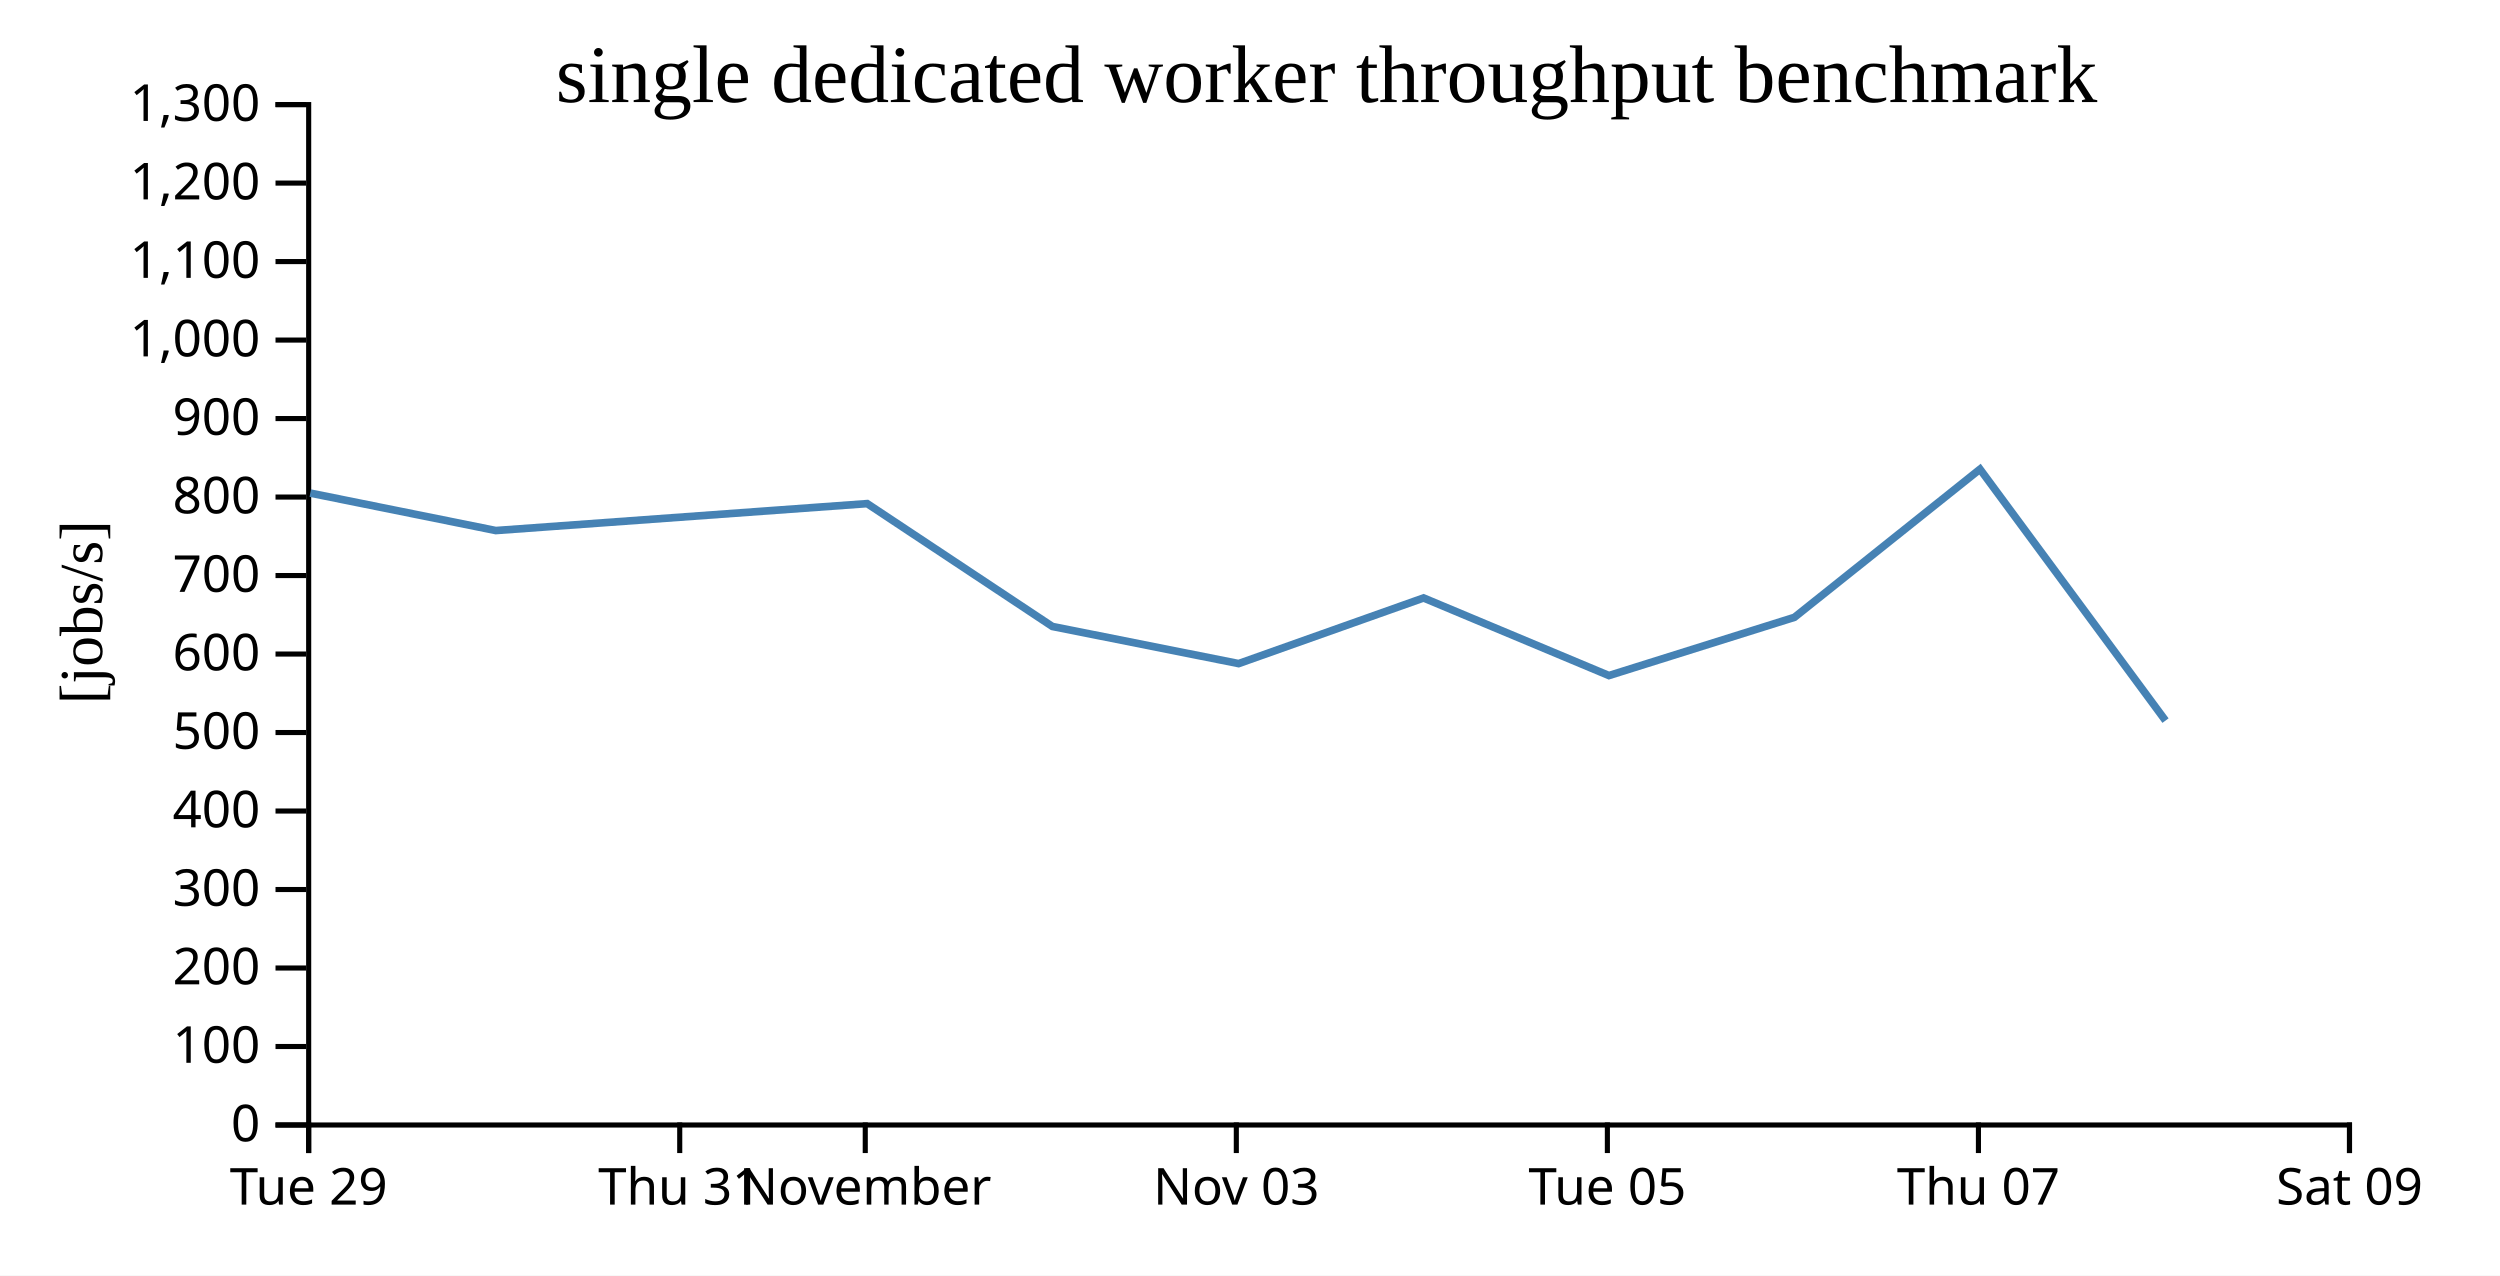
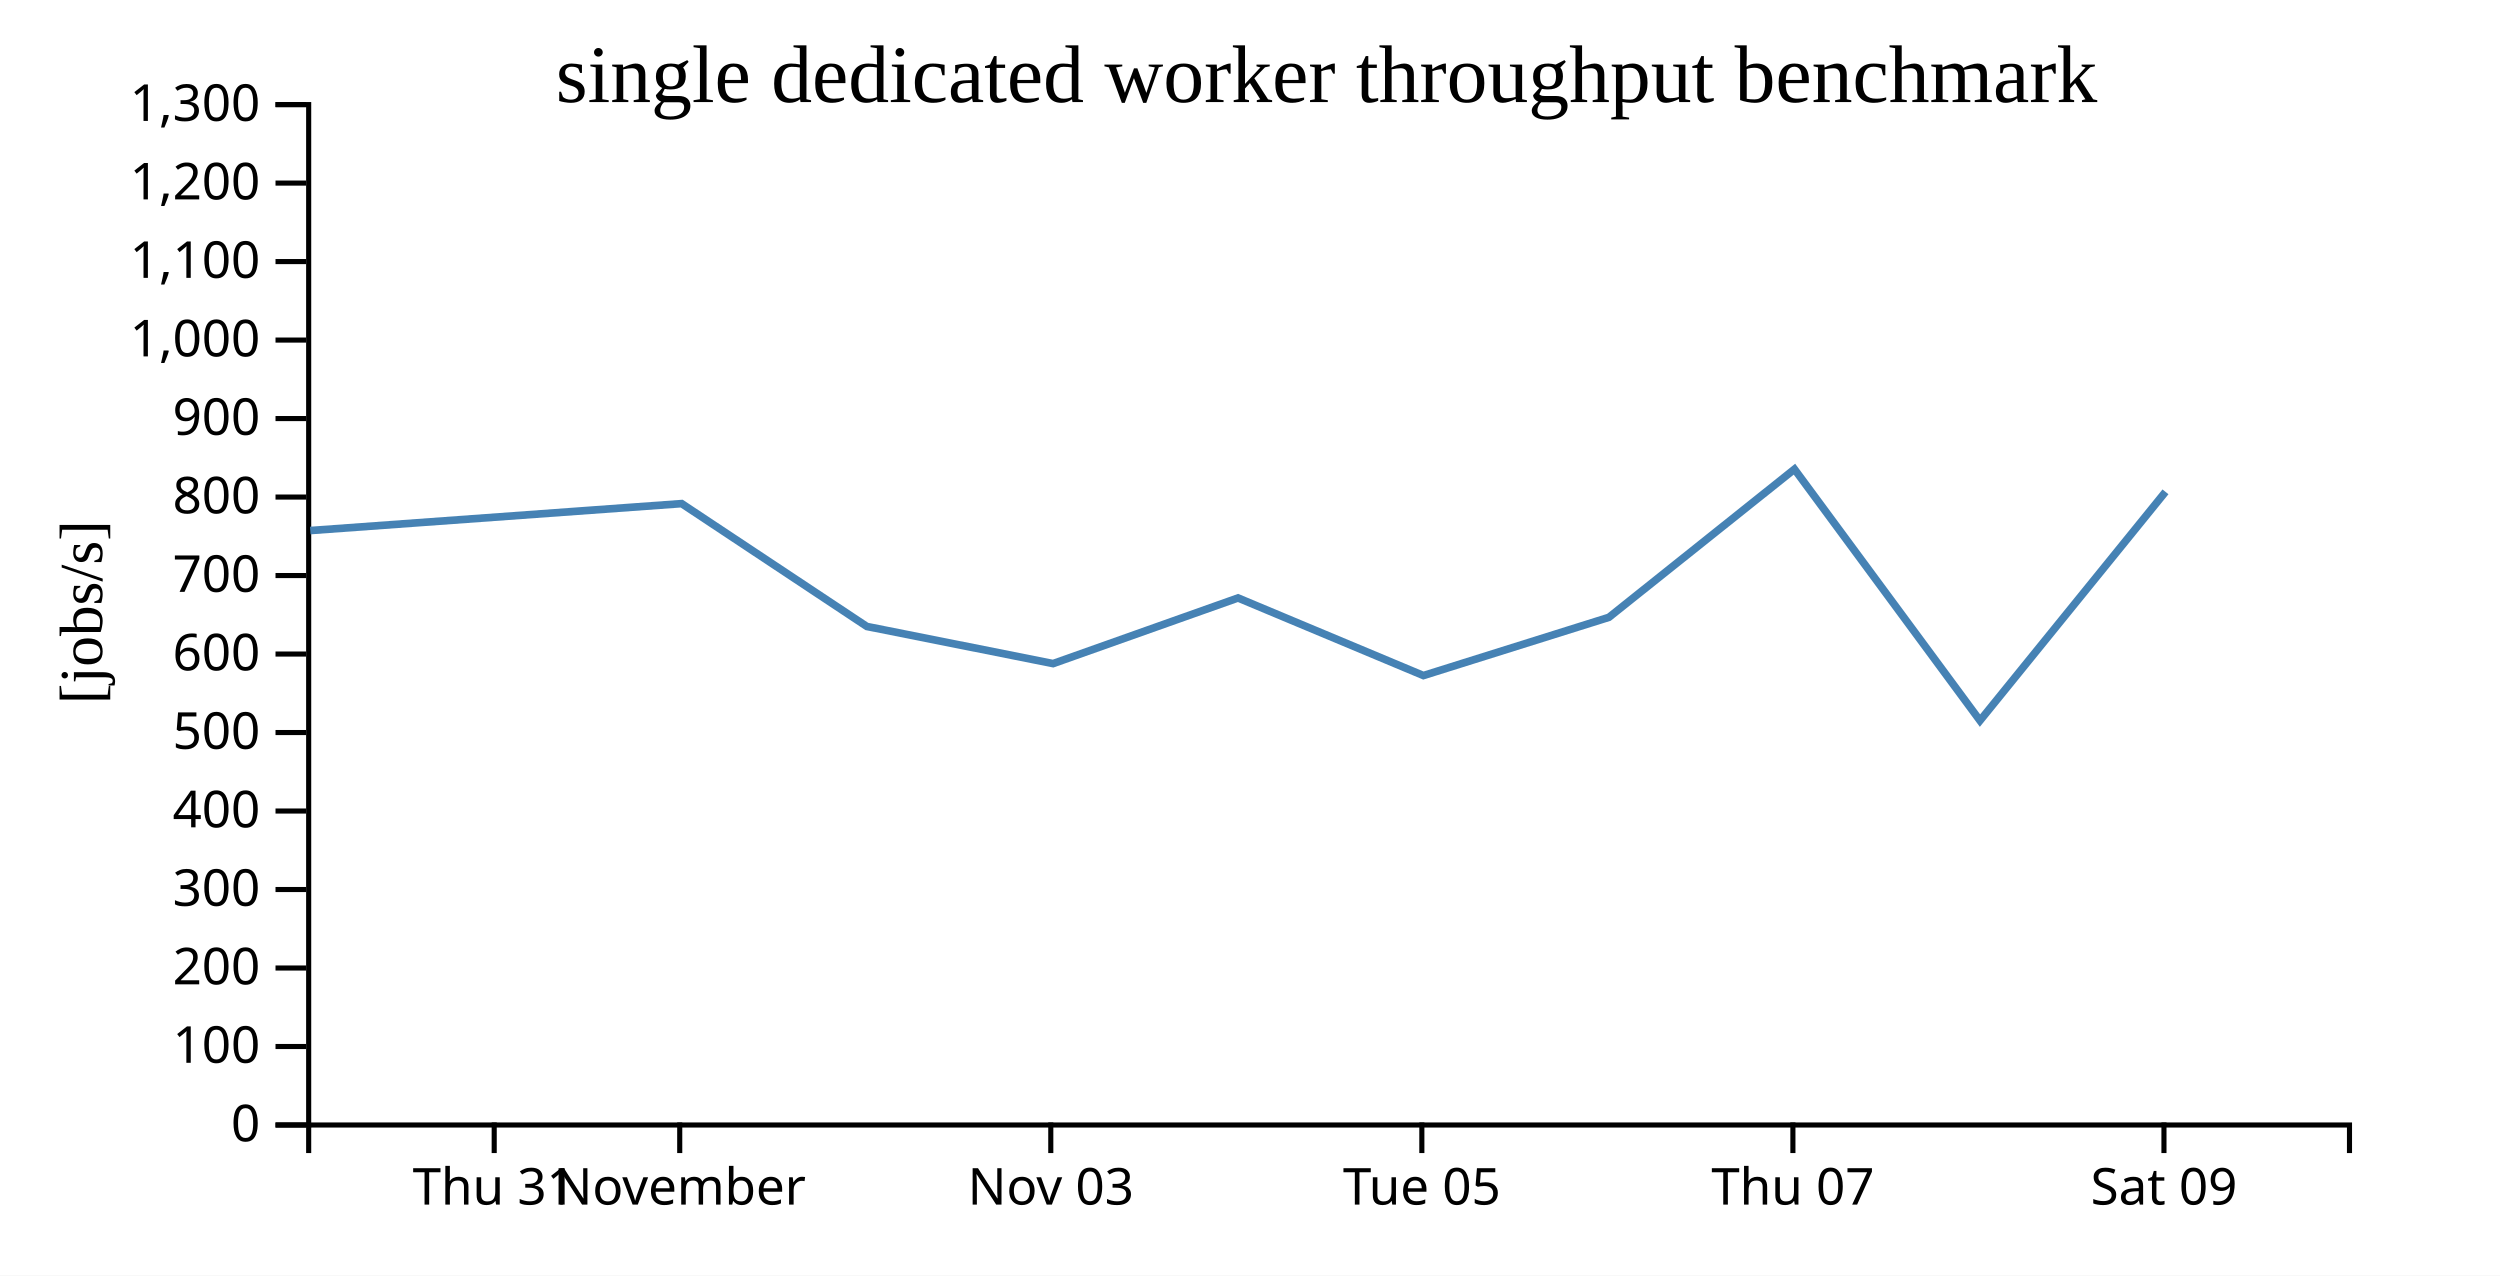
<svg xmlns="http://www.w3.org/2000/svg" width="490" height="250">
  <rect width="100%" height="100%" fill="white" />
  <g transform="translate(60,20)">
    <g transform="translate(0,200)" fill="none" font-size="10" font-family="sans-serif" text-anchor="middle">
      <path class="domain" stroke="currentColor" d="M0.5,6V0.5H400.5V6" />
-       <g class="tick" opacity="1" transform="translate(0.5,0)">
+       <g class="tick" opacity="1" transform="translate(36.86364,0)">
        <line stroke="currentColor" y2="6" />
-         <text fill="currentColor" y="9" dy="0.71em">Tue 29</text>
+         <text fill="currentColor" y="9" dy="0.71em">Thu 31</text>
      </g>
      <g class="tick" opacity="1" transform="translate(73.22727,0)">
        <line stroke="currentColor" y2="6" />
-         <text fill="currentColor" y="9" dy="0.71em">Thu 31</text>
-       </g>
-       <g class="tick" opacity="1" transform="translate(109.5909,0)">
-         <line stroke="currentColor" y2="6" />
        <text fill="currentColor" y="9" dy="0.71em">November</text>
      </g>
-       <g class="tick" opacity="1" transform="translate(182.3182,0)">
+       <g class="tick" opacity="1" transform="translate(145.9545,0)">
        <line stroke="currentColor" y2="6" />
        <text fill="currentColor" y="9" dy="0.71em">Nov 03</text>
      </g>
-       <g class="tick" opacity="1" transform="translate(255.0455,0)">
+       <g class="tick" opacity="1" transform="translate(218.6818,0)">
        <line stroke="currentColor" y2="6" />
        <text fill="currentColor" y="9" dy="0.71em">Tue 05</text>
      </g>
-       <g class="tick" opacity="1" transform="translate(327.7727,0)">
+       <g class="tick" opacity="1" transform="translate(291.4091,0)">
        <line stroke="currentColor" y2="6" />
        <text fill="currentColor" y="9" dy="0.71em">Thu 07</text>
      </g>
-       <g class="tick" opacity="1" transform="translate(400.5,0)">
+       <g class="tick" opacity="1" transform="translate(364.1364,0)">
        <line stroke="currentColor" y2="6" />
        <text fill="currentColor" y="9" dy="0.71em">Sat 09</text>
      </g>
    </g>
    <g fill="none" font-size="10" font-family="sans-serif" text-anchor="end">
      <path class="domain" stroke="currentColor" d="M-6,200.5H0.5V0.5H-6" />
      <g class="tick" opacity="1" transform="translate(0,200.5)">
        <line stroke="currentColor" x2="-6" />
        <text fill="currentColor" x="-9" dy="0.32em">0</text>
      </g>
      <g class="tick" opacity="1" transform="translate(0,185.1154)">
        <line stroke="currentColor" x2="-6" />
        <text fill="currentColor" x="-9" dy="0.32em">100</text>
      </g>
      <g class="tick" opacity="1" transform="translate(0,169.7308)">
        <line stroke="currentColor" x2="-6" />
        <text fill="currentColor" x="-9" dy="0.32em">200</text>
      </g>
      <g class="tick" opacity="1" transform="translate(0,154.3462)">
        <line stroke="currentColor" x2="-6" />
        <text fill="currentColor" x="-9" dy="0.32em">300</text>
      </g>
      <g class="tick" opacity="1" transform="translate(0,138.9615)">
        <line stroke="currentColor" x2="-6" />
        <text fill="currentColor" x="-9" dy="0.32em">400</text>
      </g>
      <g class="tick" opacity="1" transform="translate(0,123.5769)">
        <line stroke="currentColor" x2="-6" />
        <text fill="currentColor" x="-9" dy="0.32em">500</text>
      </g>
      <g class="tick" opacity="1" transform="translate(0,108.1923)">
        <line stroke="currentColor" x2="-6" />
        <text fill="currentColor" x="-9" dy="0.32em">600</text>
      </g>
      <g class="tick" opacity="1" transform="translate(0,92.80769)">
        <line stroke="currentColor" x2="-6" />
        <text fill="currentColor" x="-9" dy="0.32em">700</text>
      </g>
      <g class="tick" opacity="1" transform="translate(0,77.42308)">
        <line stroke="currentColor" x2="-6" />
        <text fill="currentColor" x="-9" dy="0.32em">800</text>
      </g>
      <g class="tick" opacity="1" transform="translate(0,62.03846)">
        <line stroke="currentColor" x2="-6" />
        <text fill="currentColor" x="-9" dy="0.32em">900</text>
      </g>
      <g class="tick" opacity="1" transform="translate(0,46.65385)">
        <line stroke="currentColor" x2="-6" />
        <text fill="currentColor" x="-9" dy="0.32em">1,000</text>
      </g>
      <g class="tick" opacity="1" transform="translate(0,31.26923)">
        <line stroke="currentColor" x2="-6" />
        <text fill="currentColor" x="-9" dy="0.32em">1,100</text>
      </g>
      <g class="tick" opacity="1" transform="translate(0,15.88462)">
        <line stroke="currentColor" x2="-6" />
        <text fill="currentColor" x="-9" dy="0.32em">1,200</text>
      </g>
      <g class="tick" opacity="1" transform="translate(0,0.5)">
        <line stroke="currentColor" x2="-6" />
        <text fill="currentColor" x="-9" dy="0.32em">1,300</text>
      </g>
    </g>
    <text text-anchor="middle" style="font-size: 12px" transform="rotate(-90)" y="-40" x="-100">[jobs/s]</text>
    <text text-anchor="middle" style="font-size: 16px" y="0" x="200">single dedicated worker throughput benchmark</text>
-     <path fill="none" stroke="steelblue" stroke-width="1.5" d="M0.817,76.649L37.177,83.987L109.968,78.708L146.265,102.788L182.768,110.064L219.018,97.199L255.352,112.408L291.707,100.996L328.077,71.96L364.44,121.239" />
+     <path fill="none" stroke="steelblue" stroke-width="1.5" d="M0.813,83.987L73.605,78.708L109.901,102.788L146.405,110.064L182.655,97.199L218.989,112.408L255.343,100.996L291.714,71.96L328.077,121.239L364.435,76.399" />
  </g>
</svg>
